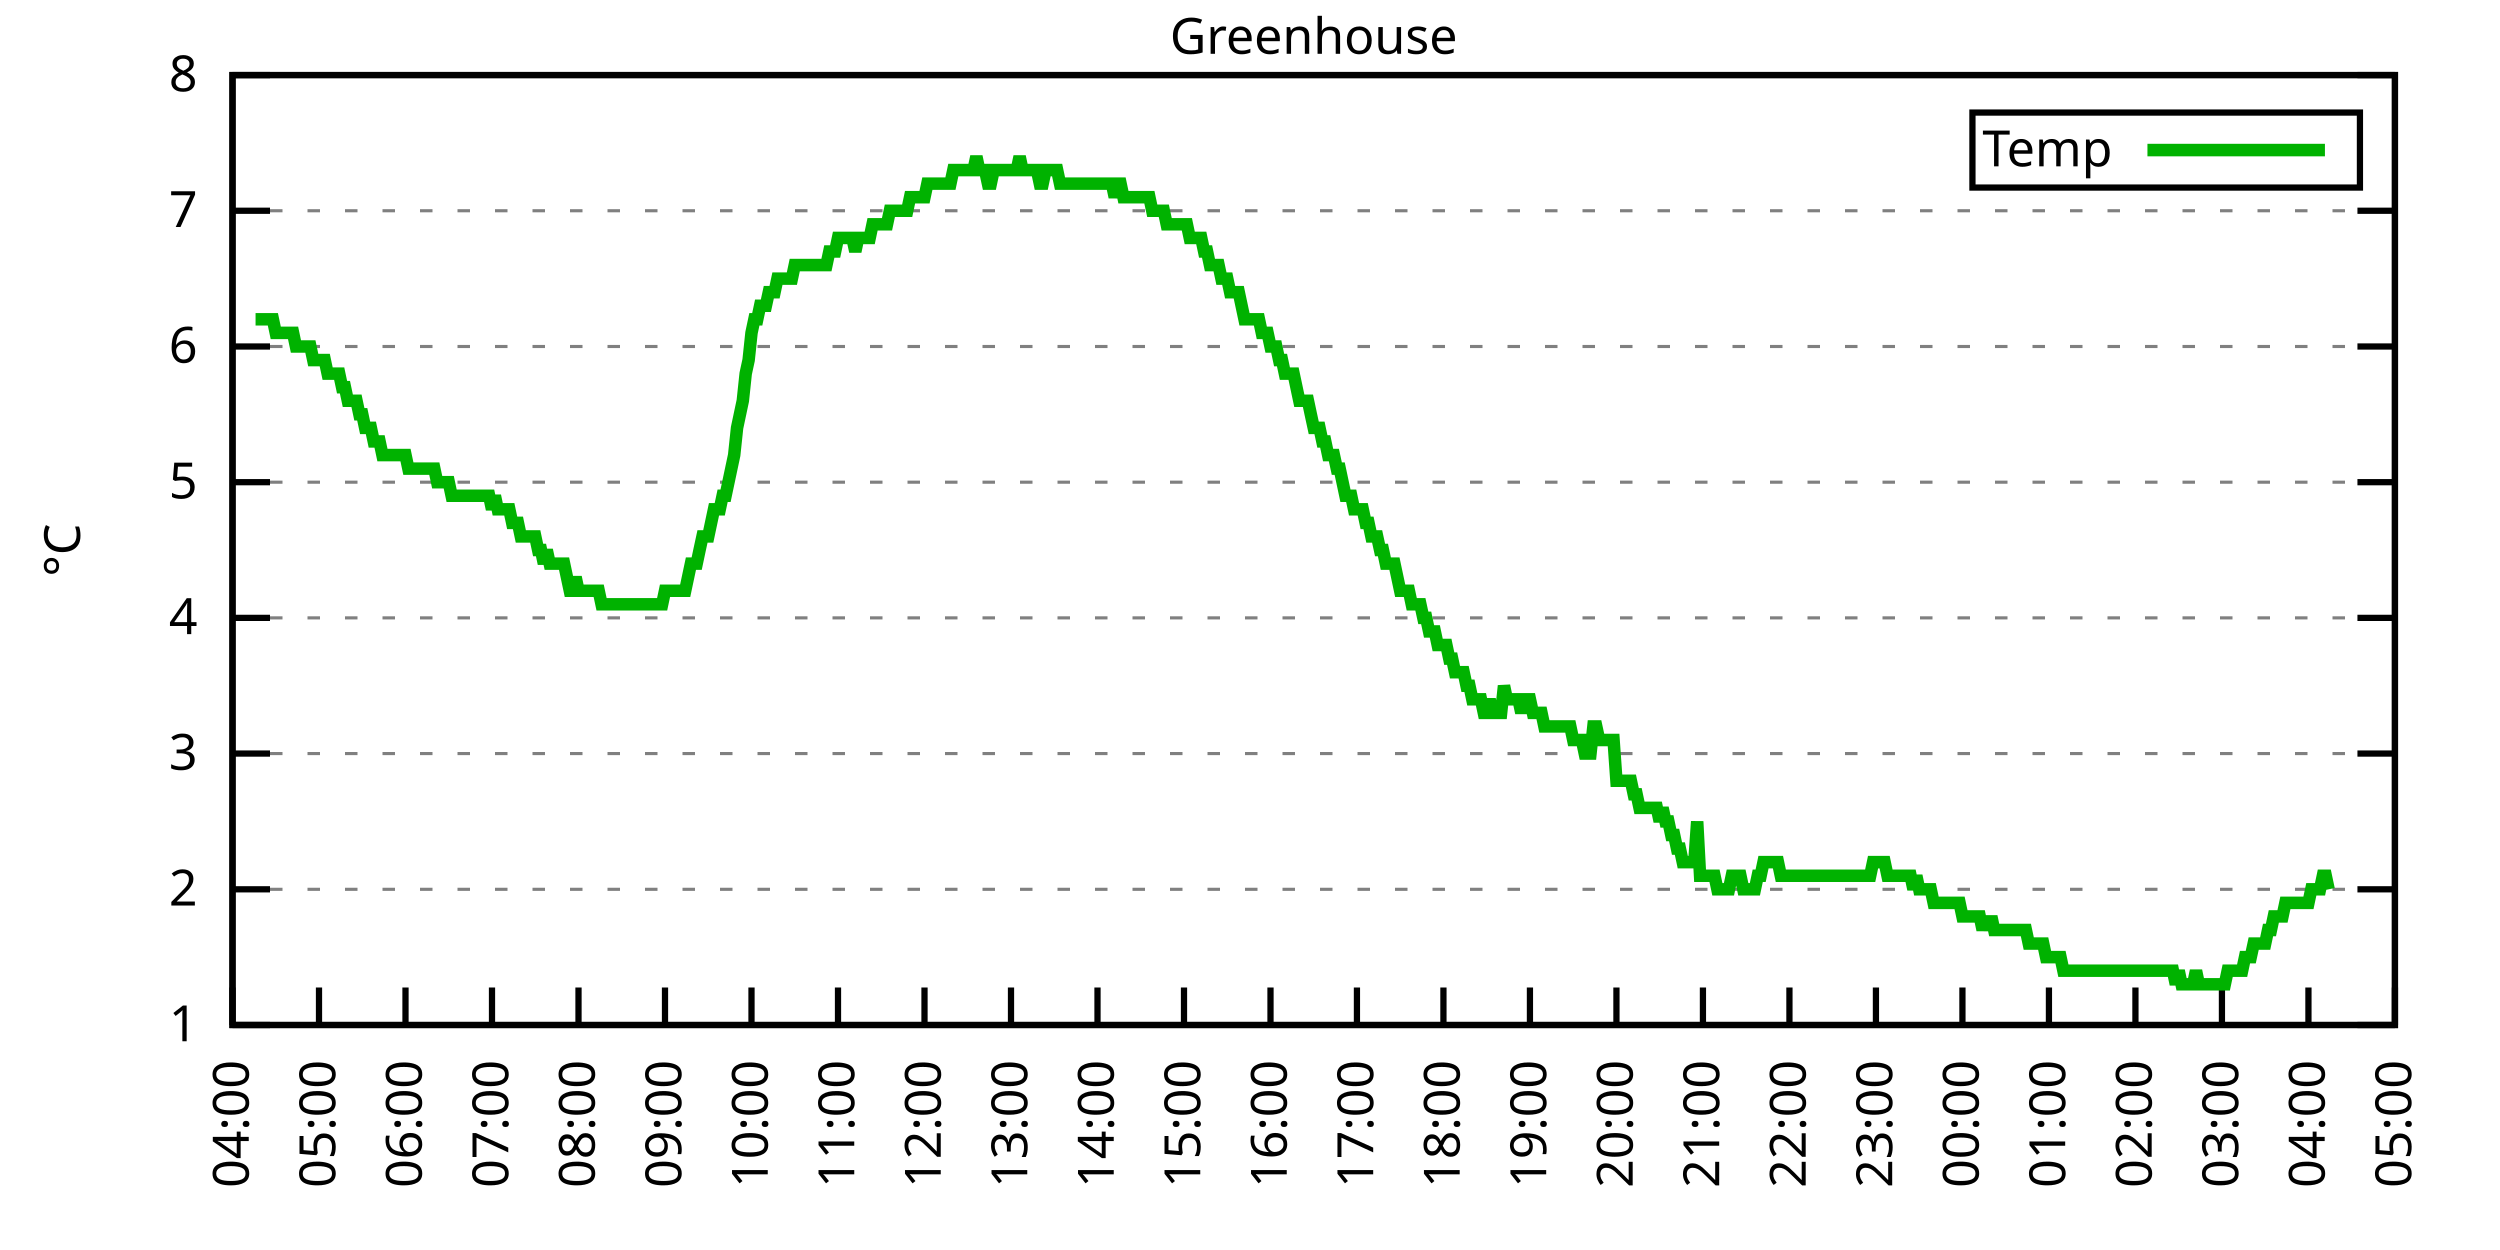
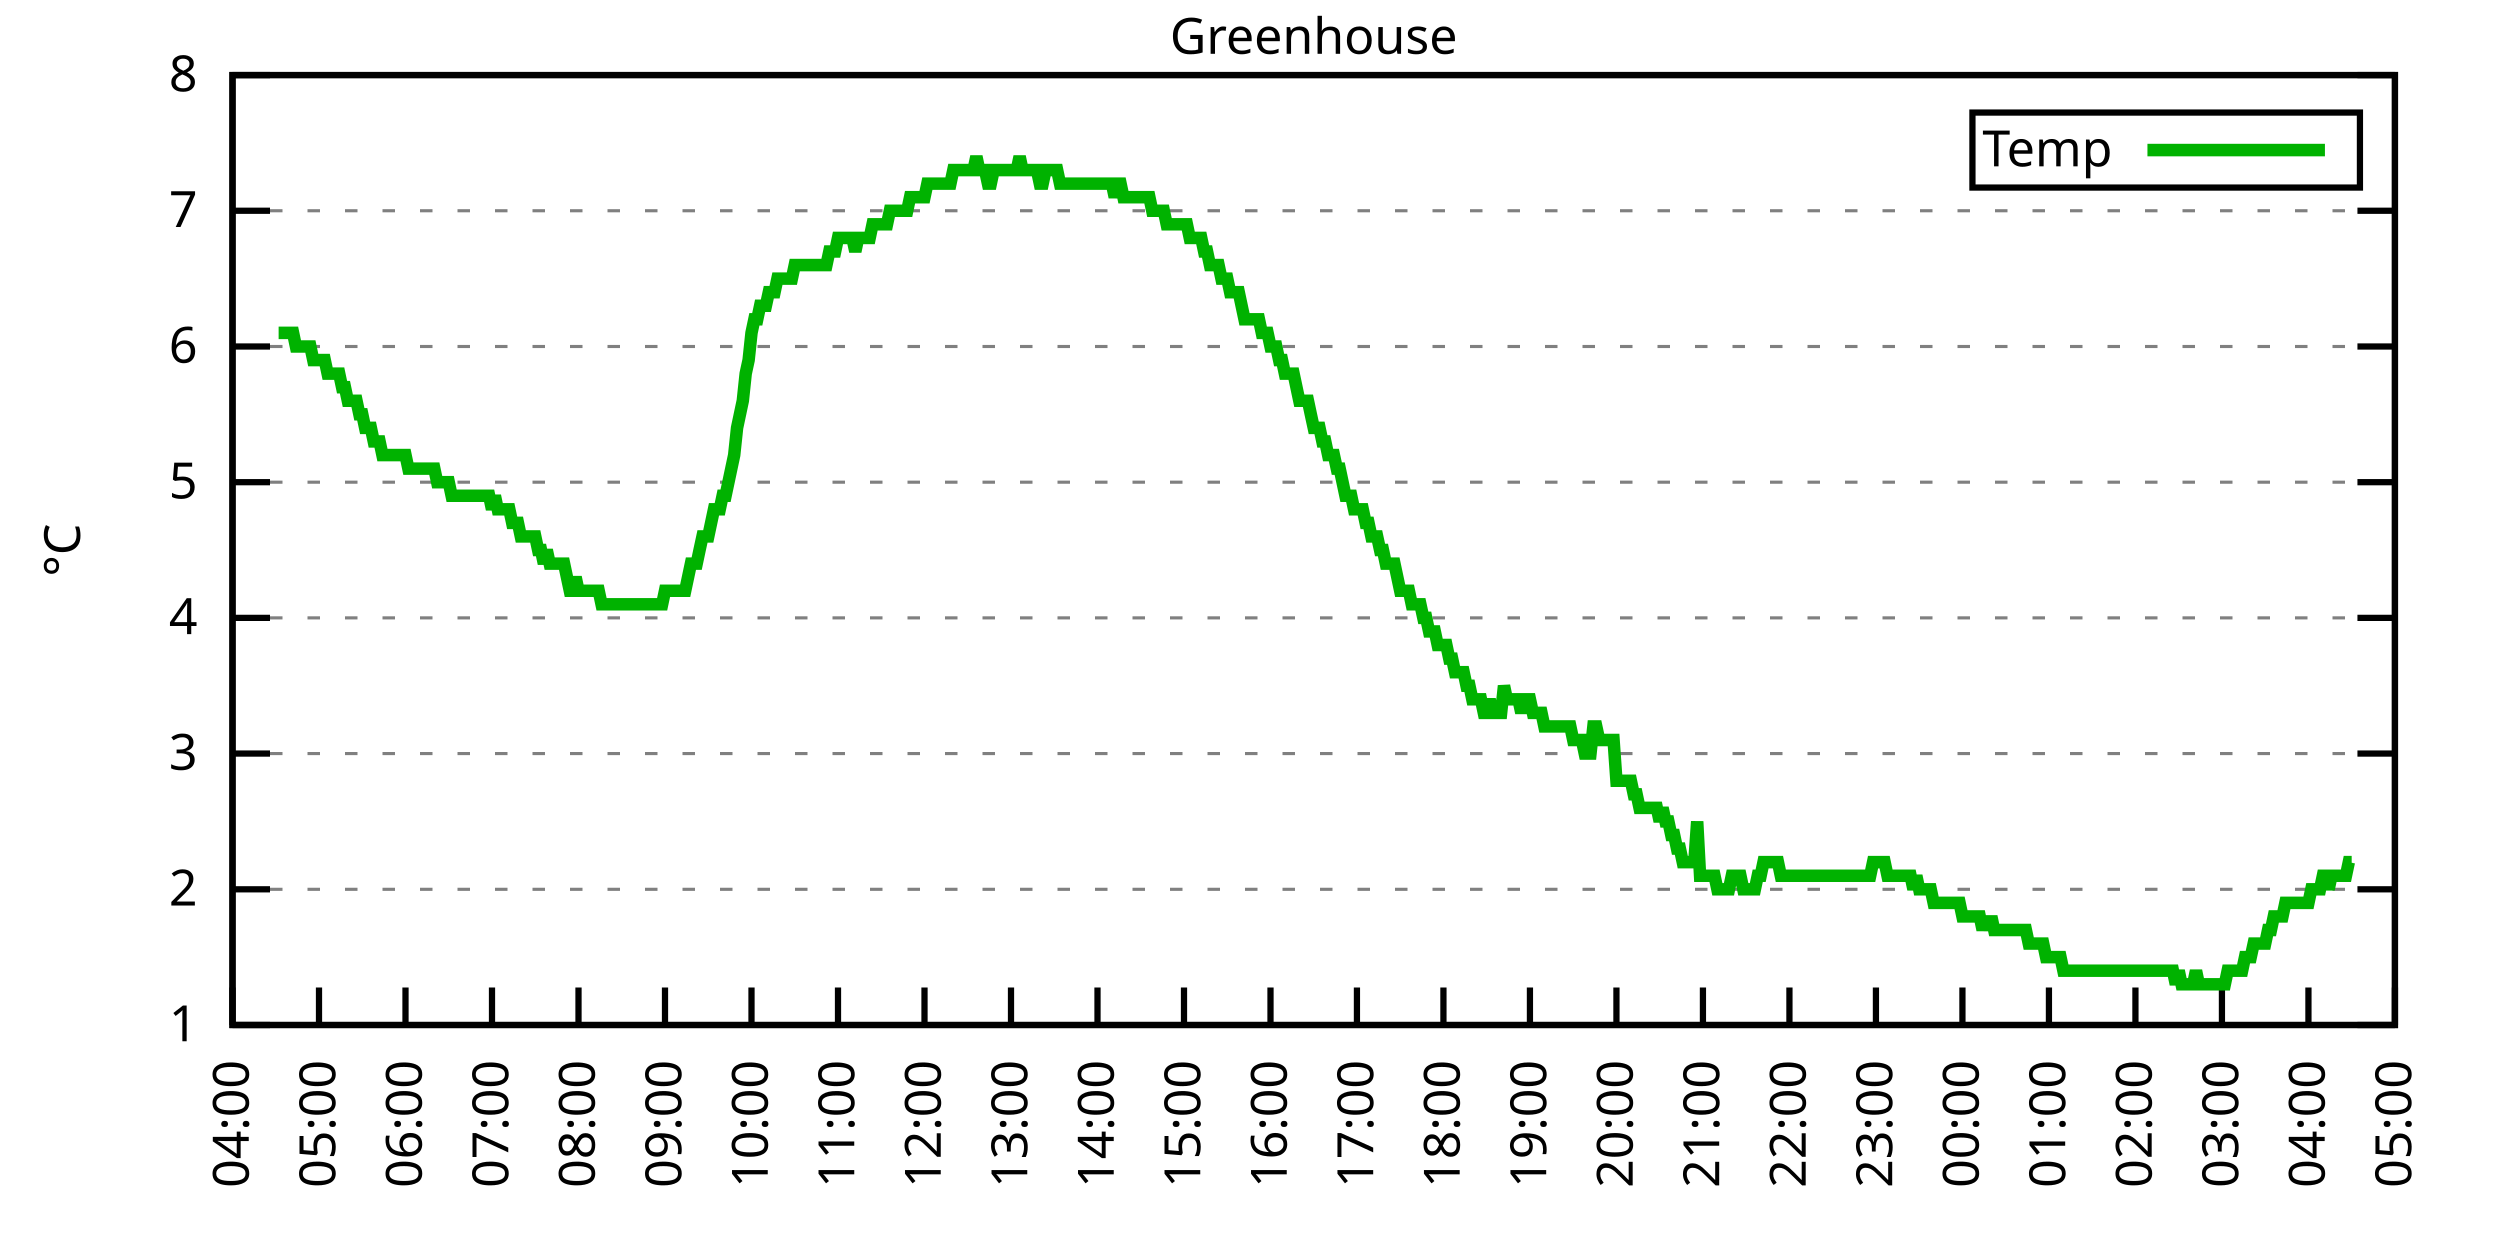
<svg xmlns="http://www.w3.org/2000/svg" xmlns:xlink="http://www.w3.org/1999/xlink" width="400" height="200" viewBox="0 0 400 200">
  <g id="gnuplot_canvas">
    <rect x="0" y="0" width="400" height="200" fill="none" />
    <defs>
      <circle id="gpDot" r="0.5" stroke-width="0.5" stroke="currentColor" />
      <path id="gpPt0" stroke-width="0.333" stroke="currentColor" d="M-1,0 h2 M0,-1 v2" />
      <path id="gpPt1" stroke-width="0.333" stroke="currentColor" d="M-1,-1 L1,1 M1,-1 L-1,1" />
      <path id="gpPt2" stroke-width="0.333" stroke="currentColor" d="M-1,0 L1,0 M0,-1 L0,1 M-1,-1 L1,1 M-1,1 L1,-1" />
      <rect id="gpPt3" stroke-width="0.333" stroke="currentColor" x="-1" y="-1" width="2" height="2" />
      <rect id="gpPt4" stroke-width="0.333" stroke="currentColor" fill="currentColor" x="-1" y="-1" width="2" height="2" />
      <circle id="gpPt5" stroke-width="0.333" stroke="currentColor" cx="0" cy="0" r="1" />
      <use xlink:href="#gpPt5" id="gpPt6" fill="currentColor" stroke="none" />
      <path id="gpPt7" stroke-width="0.333" stroke="currentColor" d="M0,-1.33 L-1.33,0.67 L1.33,0.67 z" />
      <use xlink:href="#gpPt7" id="gpPt8" fill="currentColor" stroke="none" />
      <use xlink:href="#gpPt7" id="gpPt9" stroke="currentColor" transform="rotate(180)" />
      <use xlink:href="#gpPt9" id="gpPt10" fill="currentColor" stroke="none" />
      <use xlink:href="#gpPt3" id="gpPt11" stroke="currentColor" transform="rotate(45)" />
      <use xlink:href="#gpPt11" id="gpPt12" fill="currentColor" stroke="none" />
      <path id="gpPt13" stroke-width="0.333" stroke="currentColor" d="M0,1.330 L1.265,0.411 L0.782,-1.067 L-0.782,-1.076 L-1.265,0.411 z" />
      <use xlink:href="#gpPt13" id="gpPt14" fill="currentColor" stroke="none" />
      <filter id="textbox" filterUnits="objectBoundingBox" x="0" y="0" height="1" width="1">
        <feFlood flood-color="white" flood-opacity="1" result="bgnd" />
        <feComposite in="SourceGraphic" in2="bgnd" operator="atop" />
      </filter>
      <filter id="greybox" filterUnits="objectBoundingBox" x="0" y="0" height="1" width="1">
        <feFlood flood-color="lightgrey" flood-opacity="1" result="grey" />
        <feComposite in="SourceGraphic" in2="grey" operator="atop" />
      </filter>
    </defs>
    <g fill="none" color="white" stroke="currentColor" stroke-width="1.00" stroke-linecap="butt" stroke-linejoin="miter">
</g>
    <g fill="none" color="black" stroke="currentColor" stroke-width="1.00" stroke-linecap="butt" stroke-linejoin="miter">
      <g stroke="none" shape-rendering="crispEdges">
        <polygon fill="rgb(255, 255, 255)" points="37.20,164.00 383.18,164.00 383.18,12.02 37.20,12.02 " />
      </g>
    </g>
    <g fill="none" color="black" stroke="currentColor" stroke-width="1.00" stroke-linecap="butt" stroke-linejoin="miter">
</g>
    <g fill="none" color="black" stroke="black" stroke-width="0.50" stroke-linecap="butt" stroke-linejoin="miter">
</g>
    <g fill="none" color="gray" stroke="currentColor" stroke-width="0.50" stroke-linecap="butt" stroke-linejoin="miter">
      <path stroke="gray" stroke-dasharray="2,4" class="gridline" d="M37.20,164.00 L383.19,164.00  " />
    </g>
    <g fill="none" color="gray" stroke="gray" stroke-width="1.00" stroke-linecap="butt" stroke-linejoin="miter">
</g>
    <g fill="none" color="black" stroke="currentColor" stroke-width="1.00" stroke-linecap="butt" stroke-linejoin="miter">
      <path stroke="black" d="M37.20,164.00 L43.20,164.00 M383.19,164.00 L377.19,164.00  " />
      <g transform="translate(31.60,166.60)" stroke="none" fill="black" font-family="Sans" font-size="8.00" text-anchor="end">
        <text>
          <tspan font-family="Sans"> 1</tspan>
        </text>
      </g>
    </g>
    <g fill="none" color="black" stroke="currentColor" stroke-width="1.00" stroke-linecap="butt" stroke-linejoin="miter">
</g>
    <g fill="none" color="black" stroke="black" stroke-width="0.50" stroke-linecap="butt" stroke-linejoin="miter">
</g>
    <g fill="none" color="gray" stroke="currentColor" stroke-width="0.50" stroke-linecap="butt" stroke-linejoin="miter">
      <path stroke="gray" stroke-dasharray="2,4" class="gridline" d="M37.20,142.29 L383.19,142.29  " />
    </g>
    <g fill="none" color="gray" stroke="gray" stroke-width="1.00" stroke-linecap="butt" stroke-linejoin="miter">
</g>
    <g fill="none" color="black" stroke="currentColor" stroke-width="1.00" stroke-linecap="butt" stroke-linejoin="miter">
      <path stroke="black" d="M37.20,142.29 L43.20,142.29 M383.19,142.29 L377.19,142.29  " />
      <g transform="translate(31.60,144.89)" stroke="none" fill="black" font-family="Sans" font-size="8.00" text-anchor="end">
        <text>
          <tspan font-family="Sans"> 2</tspan>
        </text>
      </g>
    </g>
    <g fill="none" color="black" stroke="currentColor" stroke-width="1.00" stroke-linecap="butt" stroke-linejoin="miter">
</g>
    <g fill="none" color="black" stroke="black" stroke-width="0.50" stroke-linecap="butt" stroke-linejoin="miter">
</g>
    <g fill="none" color="gray" stroke="currentColor" stroke-width="0.50" stroke-linecap="butt" stroke-linejoin="miter">
      <path stroke="gray" stroke-dasharray="2,4" class="gridline" d="M37.20,120.57 L383.19,120.57  " />
    </g>
    <g fill="none" color="gray" stroke="gray" stroke-width="1.00" stroke-linecap="butt" stroke-linejoin="miter">
</g>
    <g fill="none" color="black" stroke="currentColor" stroke-width="1.00" stroke-linecap="butt" stroke-linejoin="miter">
      <path stroke="black" d="M37.20,120.57 L43.20,120.57 M383.19,120.57 L377.19,120.57  " />
      <g transform="translate(31.60,123.17)" stroke="none" fill="black" font-family="Sans" font-size="8.00" text-anchor="end">
        <text>
          <tspan font-family="Sans"> 3</tspan>
        </text>
      </g>
    </g>
    <g fill="none" color="black" stroke="currentColor" stroke-width="1.00" stroke-linecap="butt" stroke-linejoin="miter">
</g>
    <g fill="none" color="black" stroke="black" stroke-width="0.50" stroke-linecap="butt" stroke-linejoin="miter">
</g>
    <g fill="none" color="gray" stroke="currentColor" stroke-width="0.50" stroke-linecap="butt" stroke-linejoin="miter">
      <path stroke="gray" stroke-dasharray="2,4" class="gridline" d="M37.20,98.86 L383.19,98.86  " />
    </g>
    <g fill="none" color="gray" stroke="gray" stroke-width="1.00" stroke-linecap="butt" stroke-linejoin="miter">
</g>
    <g fill="none" color="black" stroke="currentColor" stroke-width="1.00" stroke-linecap="butt" stroke-linejoin="miter">
      <path stroke="black" d="M37.20,98.86 L43.20,98.86 M383.19,98.86 L377.19,98.86  " />
      <g transform="translate(31.60,101.46)" stroke="none" fill="black" font-family="Sans" font-size="8.00" text-anchor="end">
        <text>
          <tspan font-family="Sans"> 4</tspan>
        </text>
      </g>
    </g>
    <g fill="none" color="black" stroke="currentColor" stroke-width="1.00" stroke-linecap="butt" stroke-linejoin="miter">
</g>
    <g fill="none" color="black" stroke="black" stroke-width="0.50" stroke-linecap="butt" stroke-linejoin="miter">
</g>
    <g fill="none" color="gray" stroke="currentColor" stroke-width="0.50" stroke-linecap="butt" stroke-linejoin="miter">
      <path stroke="gray" stroke-dasharray="2,4" class="gridline" d="M37.20,77.15 L383.19,77.15  " />
    </g>
    <g fill="none" color="gray" stroke="gray" stroke-width="1.00" stroke-linecap="butt" stroke-linejoin="miter">
</g>
    <g fill="none" color="black" stroke="currentColor" stroke-width="1.00" stroke-linecap="butt" stroke-linejoin="miter">
      <path stroke="black" d="M37.20,77.15 L43.20,77.15 M383.19,77.15 L377.19,77.15  " />
      <g transform="translate(31.60,79.75)" stroke="none" fill="black" font-family="Sans" font-size="8.00" text-anchor="end">
        <text>
          <tspan font-family="Sans"> 5</tspan>
        </text>
      </g>
    </g>
    <g fill="none" color="black" stroke="currentColor" stroke-width="1.00" stroke-linecap="butt" stroke-linejoin="miter">
</g>
    <g fill="none" color="black" stroke="black" stroke-width="0.50" stroke-linecap="butt" stroke-linejoin="miter">
</g>
    <g fill="none" color="gray" stroke="currentColor" stroke-width="0.50" stroke-linecap="butt" stroke-linejoin="miter">
      <path stroke="gray" stroke-dasharray="2,4" class="gridline" d="M37.20,55.44 L383.19,55.44  " />
    </g>
    <g fill="none" color="gray" stroke="gray" stroke-width="1.00" stroke-linecap="butt" stroke-linejoin="miter">
</g>
    <g fill="none" color="black" stroke="currentColor" stroke-width="1.00" stroke-linecap="butt" stroke-linejoin="miter">
      <path stroke="black" d="M37.20,55.44 L43.20,55.44 M383.19,55.44 L377.19,55.44  " />
      <g transform="translate(31.60,58.04)" stroke="none" fill="black" font-family="Sans" font-size="8.00" text-anchor="end">
        <text>
          <tspan font-family="Sans"> 6</tspan>
        </text>
      </g>
    </g>
    <g fill="none" color="black" stroke="currentColor" stroke-width="1.00" stroke-linecap="butt" stroke-linejoin="miter">
</g>
    <g fill="none" color="black" stroke="black" stroke-width="0.50" stroke-linecap="butt" stroke-linejoin="miter">
</g>
    <g fill="none" color="gray" stroke="currentColor" stroke-width="0.50" stroke-linecap="butt" stroke-linejoin="miter">
      <path stroke="gray" stroke-dasharray="2,4" class="gridline" d="M37.20,33.72 L383.19,33.72  " />
    </g>
    <g fill="none" color="gray" stroke="gray" stroke-width="1.00" stroke-linecap="butt" stroke-linejoin="miter">
</g>
    <g fill="none" color="black" stroke="currentColor" stroke-width="1.00" stroke-linecap="butt" stroke-linejoin="miter">
      <path stroke="black" d="M37.20,33.72 L43.20,33.72 M383.19,33.72 L377.19,33.72  " />
      <g transform="translate(31.60,36.32)" stroke="none" fill="black" font-family="Sans" font-size="8.00" text-anchor="end">
        <text>
          <tspan font-family="Sans"> 7</tspan>
        </text>
      </g>
    </g>
    <g fill="none" color="black" stroke="currentColor" stroke-width="1.00" stroke-linecap="butt" stroke-linejoin="miter">
</g>
    <g fill="none" color="black" stroke="black" stroke-width="0.50" stroke-linecap="butt" stroke-linejoin="miter">
</g>
    <g fill="none" color="gray" stroke="currentColor" stroke-width="0.50" stroke-linecap="butt" stroke-linejoin="miter">
      <path stroke="gray" stroke-dasharray="2,4" class="gridline" d="M37.20,12.01 L383.19,12.01  " />
    </g>
    <g fill="none" color="gray" stroke="gray" stroke-width="1.00" stroke-linecap="butt" stroke-linejoin="miter">
</g>
    <g fill="none" color="black" stroke="currentColor" stroke-width="1.00" stroke-linecap="butt" stroke-linejoin="miter">
      <path stroke="black" d="M37.20,12.01 L43.20,12.01 M383.19,12.01 L377.19,12.01  " />
      <g transform="translate(31.60,14.61)" stroke="none" fill="black" font-family="Sans" font-size="8.00" text-anchor="end">
        <text>
          <tspan font-family="Sans"> 8</tspan>
        </text>
      </g>
    </g>
    <g fill="none" color="black" stroke="currentColor" stroke-width="1.00" stroke-linecap="butt" stroke-linejoin="miter">
      <path stroke="black" d="M37.20,164.00 L37.20,158.00  " />
      <g transform="translate(39.80,169.60) rotate(270.00)" stroke="none" fill="black" font-family="Sans" font-size="8.00" text-anchor="end">
        <text>
          <tspan font-family="Sans">04:00</tspan>
        </text>
      </g>
    </g>
    <g fill="none" color="black" stroke="currentColor" stroke-width="1.00" stroke-linecap="butt" stroke-linejoin="miter">
      <path stroke="black" d="M51.04,164.00 L51.04,158.00  " />
      <g transform="translate(53.64,169.60) rotate(270.00)" stroke="none" fill="black" font-family="Sans" font-size="8.00" text-anchor="end">
        <text>
          <tspan font-family="Sans">05:00</tspan>
        </text>
      </g>
    </g>
    <g fill="none" color="black" stroke="currentColor" stroke-width="1.00" stroke-linecap="butt" stroke-linejoin="miter">
      <path stroke="black" d="M64.88,164.00 L64.88,158.00  " />
      <g transform="translate(67.48,169.60) rotate(270.00)" stroke="none" fill="black" font-family="Sans" font-size="8.00" text-anchor="end">
        <text>
          <tspan font-family="Sans">06:00</tspan>
        </text>
      </g>
    </g>
    <g fill="none" color="black" stroke="currentColor" stroke-width="1.00" stroke-linecap="butt" stroke-linejoin="miter">
      <path stroke="black" d="M78.72,164.00 L78.72,158.00  " />
      <g transform="translate(81.32,169.60) rotate(270.00)" stroke="none" fill="black" font-family="Sans" font-size="8.00" text-anchor="end">
        <text>
          <tspan font-family="Sans">07:00</tspan>
        </text>
      </g>
    </g>
    <g fill="none" color="black" stroke="currentColor" stroke-width="1.00" stroke-linecap="butt" stroke-linejoin="miter">
      <path stroke="black" d="M92.56,164.00 L92.56,158.00  " />
      <g transform="translate(95.16,169.60) rotate(270.00)" stroke="none" fill="black" font-family="Sans" font-size="8.00" text-anchor="end">
        <text>
          <tspan font-family="Sans">08:00</tspan>
        </text>
      </g>
    </g>
    <g fill="none" color="black" stroke="currentColor" stroke-width="1.00" stroke-linecap="butt" stroke-linejoin="miter">
      <path stroke="black" d="M106.40,164.00 L106.40,158.00  " />
      <g transform="translate(109.00,169.60) rotate(270.00)" stroke="none" fill="black" font-family="Sans" font-size="8.00" text-anchor="end">
        <text>
          <tspan font-family="Sans">09:00</tspan>
        </text>
      </g>
    </g>
    <g fill="none" color="black" stroke="currentColor" stroke-width="1.00" stroke-linecap="butt" stroke-linejoin="miter">
      <path stroke="black" d="M120.24,164.00 L120.24,158.00  " />
      <g transform="translate(122.84,169.60) rotate(270.00)" stroke="none" fill="black" font-family="Sans" font-size="8.00" text-anchor="end">
        <text>
          <tspan font-family="Sans">10:00</tspan>
        </text>
      </g>
    </g>
    <g fill="none" color="black" stroke="currentColor" stroke-width="1.00" stroke-linecap="butt" stroke-linejoin="miter">
      <path stroke="black" d="M134.08,164.00 L134.08,158.00  " />
      <g transform="translate(136.68,169.60) rotate(270.00)" stroke="none" fill="black" font-family="Sans" font-size="8.00" text-anchor="end">
        <text>
          <tspan font-family="Sans">11:00</tspan>
        </text>
      </g>
    </g>
    <g fill="none" color="black" stroke="currentColor" stroke-width="1.00" stroke-linecap="butt" stroke-linejoin="miter">
      <path stroke="black" d="M147.92,164.00 L147.92,158.00  " />
      <g transform="translate(150.52,169.60) rotate(270.00)" stroke="none" fill="black" font-family="Sans" font-size="8.00" text-anchor="end">
        <text>
          <tspan font-family="Sans">12:00</tspan>
        </text>
      </g>
    </g>
    <g fill="none" color="black" stroke="currentColor" stroke-width="1.00" stroke-linecap="butt" stroke-linejoin="miter">
      <path stroke="black" d="M161.76,164.00 L161.76,158.00  " />
      <g transform="translate(164.36,169.60) rotate(270.00)" stroke="none" fill="black" font-family="Sans" font-size="8.00" text-anchor="end">
        <text>
          <tspan font-family="Sans">13:00</tspan>
        </text>
      </g>
    </g>
    <g fill="none" color="black" stroke="currentColor" stroke-width="1.00" stroke-linecap="butt" stroke-linejoin="miter">
      <path stroke="black" d="M175.60,164.00 L175.60,158.00  " />
      <g transform="translate(178.20,169.60) rotate(270.00)" stroke="none" fill="black" font-family="Sans" font-size="8.00" text-anchor="end">
        <text>
          <tspan font-family="Sans">14:00</tspan>
        </text>
      </g>
    </g>
    <g fill="none" color="black" stroke="currentColor" stroke-width="1.00" stroke-linecap="butt" stroke-linejoin="miter">
      <path stroke="black" d="M189.44,164.00 L189.44,158.00  " />
      <g transform="translate(192.04,169.60) rotate(270.00)" stroke="none" fill="black" font-family="Sans" font-size="8.00" text-anchor="end">
        <text>
          <tspan font-family="Sans">15:00</tspan>
        </text>
      </g>
    </g>
    <g fill="none" color="black" stroke="currentColor" stroke-width="1.00" stroke-linecap="butt" stroke-linejoin="miter">
      <path stroke="black" d="M203.28,164.00 L203.28,158.00  " />
      <g transform="translate(205.88,169.60) rotate(270.00)" stroke="none" fill="black" font-family="Sans" font-size="8.00" text-anchor="end">
        <text>
          <tspan font-family="Sans">16:00</tspan>
        </text>
      </g>
    </g>
    <g fill="none" color="black" stroke="currentColor" stroke-width="1.00" stroke-linecap="butt" stroke-linejoin="miter">
      <path stroke="black" d="M217.11,164.00 L217.11,158.00  " />
      <g transform="translate(219.71,169.60) rotate(270.00)" stroke="none" fill="black" font-family="Sans" font-size="8.00" text-anchor="end">
        <text>
          <tspan font-family="Sans">17:00</tspan>
        </text>
      </g>
    </g>
    <g fill="none" color="black" stroke="currentColor" stroke-width="1.00" stroke-linecap="butt" stroke-linejoin="miter">
      <path stroke="black" d="M230.95,164.00 L230.95,158.00  " />
      <g transform="translate(233.55,169.60) rotate(270.00)" stroke="none" fill="black" font-family="Sans" font-size="8.00" text-anchor="end">
        <text>
          <tspan font-family="Sans">18:00</tspan>
        </text>
      </g>
    </g>
    <g fill="none" color="black" stroke="currentColor" stroke-width="1.00" stroke-linecap="butt" stroke-linejoin="miter">
      <path stroke="black" d="M244.79,164.00 L244.79,158.00  " />
      <g transform="translate(247.39,169.60) rotate(270.00)" stroke="none" fill="black" font-family="Sans" font-size="8.00" text-anchor="end">
        <text>
          <tspan font-family="Sans">19:00</tspan>
        </text>
      </g>
    </g>
    <g fill="none" color="black" stroke="currentColor" stroke-width="1.00" stroke-linecap="butt" stroke-linejoin="miter">
      <path stroke="black" d="M258.63,164.00 L258.63,158.00  " />
      <g transform="translate(261.23,169.60) rotate(270.00)" stroke="none" fill="black" font-family="Sans" font-size="8.00" text-anchor="end">
        <text>
          <tspan font-family="Sans">20:00</tspan>
        </text>
      </g>
    </g>
    <g fill="none" color="black" stroke="currentColor" stroke-width="1.00" stroke-linecap="butt" stroke-linejoin="miter">
      <path stroke="black" d="M272.47,164.00 L272.47,158.00  " />
      <g transform="translate(275.07,169.60) rotate(270.00)" stroke="none" fill="black" font-family="Sans" font-size="8.00" text-anchor="end">
        <text>
          <tspan font-family="Sans">21:00</tspan>
        </text>
      </g>
    </g>
    <g fill="none" color="black" stroke="currentColor" stroke-width="1.00" stroke-linecap="butt" stroke-linejoin="miter">
      <path stroke="black" d="M286.31,164.00 L286.31,158.00  " />
      <g transform="translate(288.91,169.60) rotate(270.00)" stroke="none" fill="black" font-family="Sans" font-size="8.00" text-anchor="end">
        <text>
          <tspan font-family="Sans">22:00</tspan>
        </text>
      </g>
    </g>
    <g fill="none" color="black" stroke="currentColor" stroke-width="1.00" stroke-linecap="butt" stroke-linejoin="miter">
      <path stroke="black" d="M300.15,164.00 L300.15,158.00  " />
      <g transform="translate(302.75,169.60) rotate(270.00)" stroke="none" fill="black" font-family="Sans" font-size="8.00" text-anchor="end">
        <text>
          <tspan font-family="Sans">23:00</tspan>
        </text>
      </g>
    </g>
    <g fill="none" color="black" stroke="currentColor" stroke-width="1.00" stroke-linecap="butt" stroke-linejoin="miter">
      <path stroke="black" d="M313.99,164.00 L313.99,158.00  " />
      <g transform="translate(316.59,169.60) rotate(270.00)" stroke="none" fill="black" font-family="Sans" font-size="8.00" text-anchor="end">
        <text>
          <tspan font-family="Sans">00:00</tspan>
        </text>
      </g>
    </g>
    <g fill="none" color="black" stroke="currentColor" stroke-width="1.00" stroke-linecap="butt" stroke-linejoin="miter">
      <path stroke="black" d="M327.83,164.00 L327.83,158.00  " />
      <g transform="translate(330.43,169.60) rotate(270.00)" stroke="none" fill="black" font-family="Sans" font-size="8.00" text-anchor="end">
        <text>
          <tspan font-family="Sans">01:00</tspan>
        </text>
      </g>
    </g>
    <g fill="none" color="black" stroke="currentColor" stroke-width="1.00" stroke-linecap="butt" stroke-linejoin="miter">
      <path stroke="black" d="M341.67,164.00 L341.67,158.00  " />
      <g transform="translate(344.27,169.60) rotate(270.00)" stroke="none" fill="black" font-family="Sans" font-size="8.00" text-anchor="end">
        <text>
          <tspan font-family="Sans">02:00</tspan>
        </text>
      </g>
    </g>
    <g fill="none" color="black" stroke="currentColor" stroke-width="1.00" stroke-linecap="butt" stroke-linejoin="miter">
      <path stroke="black" d="M355.51,164.00 L355.51,158.00  " />
      <g transform="translate(358.11,169.60) rotate(270.00)" stroke="none" fill="black" font-family="Sans" font-size="8.00" text-anchor="end">
        <text>
          <tspan font-family="Sans">03:00</tspan>
        </text>
      </g>
    </g>
    <g fill="none" color="black" stroke="currentColor" stroke-width="1.00" stroke-linecap="butt" stroke-linejoin="miter">
      <path stroke="black" d="M369.35,164.00 L369.35,158.00  " />
      <g transform="translate(371.95,169.60) rotate(270.00)" stroke="none" fill="black" font-family="Sans" font-size="8.00" text-anchor="end">
        <text>
          <tspan font-family="Sans">04:00</tspan>
        </text>
      </g>
    </g>
    <g fill="none" color="black" stroke="currentColor" stroke-width="1.00" stroke-linecap="butt" stroke-linejoin="miter">
      <path stroke="black" d="M383.19,164.00 L383.19,158.00  " />
      <g transform="translate(385.79,169.60) rotate(270.00)" stroke="none" fill="black" font-family="Sans" font-size="8.00" text-anchor="end">
        <text>
          <tspan font-family="Sans">05:00</tspan>
        </text>
      </g>
    </g>
    <g fill="none" color="black" stroke="currentColor" stroke-width="1.00" stroke-linecap="butt" stroke-linejoin="miter">
</g>
    <g fill="none" color="black" stroke="currentColor" stroke-width="1.00" stroke-linecap="butt" stroke-linejoin="miter">
      <path stroke="black" d="M37.20,12.01 L37.20,164.00 L383.19,164.00 L383.19,12.01 L37.20,12.01 Z  " />
    </g>
    <g fill="none" color="black" stroke="currentColor" stroke-width="1.00" stroke-linecap="butt" stroke-linejoin="miter">
</g>
    <g fill="none" color="black" stroke="currentColor" stroke-width="1.00" stroke-linecap="butt" stroke-linejoin="miter">
      <path stroke="black" d="M315.59,30.01 L315.59,18.01 L377.59,18.01 L377.59,30.01 L315.59,30.01 Z  " />
    </g>
    <g id="Greenhouse_plot_1">
      <g fill="none" color="white" stroke="black" stroke-width="2.00" stroke-linecap="butt" stroke-linejoin="miter">
</g>
      <g fill="none" color="black" stroke="currentColor" stroke-width="2.00" stroke-linecap="butt" stroke-linejoin="miter">
        <g transform="translate(337.99,26.61)" stroke="none" fill="black" font-family="Sans" font-size="8.00" text-anchor="end">
          <text>
            <tspan font-family="Sans">Temp</tspan>
          </text>
        </g>
      </g>
      <g fill="none" color="black" stroke="currentColor" stroke-width="2.00" stroke-linecap="butt" stroke-linejoin="miter">
-         <path stroke="rgb(  0, 178,   0)" d="M343.59,24.01 L371.99,24.01 M40.89,51.09 L41.35,51.09 L41.81,51.09 L42.27,51.09 L42.74,51.09 L43.20,51.09   L43.66,51.09 L44.12,53.26 L44.58,53.26 L45.04,53.26 L45.50,53.26 L45.97,53.26 L46.43,53.26 L46.89,53.26   L47.35,55.44 L47.81,55.44 L48.27,55.44 L48.73,55.44 L49.19,55.44 L49.66,55.44 L50.12,57.61 L50.58,57.61   L51.04,57.61 L51.50,57.61 L51.96,57.61 L52.42,59.78 L52.88,59.78 L53.35,59.78 L53.81,59.78 L54.27,59.78   L54.73,61.95 L55.19,61.95 L55.65,64.12 L56.11,64.12 L56.58,64.12 L57.04,64.12 L57.50,66.29 L57.96,66.29   L58.42,68.46 L58.88,68.46 L59.34,68.46 L59.80,70.63 L60.27,70.63 L60.73,70.63 L61.19,72.81 L61.65,72.81   L62.11,72.81 L62.57,72.81 L63.03,72.81 L63.50,72.81 L63.96,72.81 L64.42,72.81 L64.88,72.81 L65.34,74.98   L65.80,74.98 L66.26,74.98 L66.72,74.98 L67.19,74.98 L67.65,74.98 L68.11,74.98 L68.57,74.98 L69.03,74.98   L69.49,74.98 L69.95,77.15 L70.42,77.15 L70.88,77.15 L71.34,77.15 L71.80,77.15 L72.26,79.32 L72.72,79.32   L73.18,79.32 L73.64,79.32 L74.11,79.32 L74.57,79.32 L75.03,79.32 L75.49,79.32 L75.95,79.32 L76.41,79.32   L76.87,79.32 L77.33,79.32 L77.80,79.32 L78.26,79.32 L78.72,81.49 L79.18,79.32 L79.64,81.49 L80.10,81.49   L80.56,81.49 L81.03,81.49 L81.49,81.49 L81.95,83.66 L82.41,83.66 L82.87,83.66 L83.33,85.83 L83.79,85.83   L84.25,85.83 L84.72,85.83 L85.18,85.83 L85.64,85.83 L86.10,88.00 L86.56,88.00 L87.02,90.18 L87.48,88.00   L87.95,90.18 L88.41,90.18 L88.87,90.18 L89.33,90.18 L89.79,90.18 L90.25,90.18 L90.71,92.35 L91.17,94.52   L91.64,94.52 L92.10,92.35 L92.56,94.52 L93.02,94.52 L93.48,94.52 L93.94,94.52 L94.40,94.52 L94.87,94.52   L95.33,94.52 L95.79,94.52 L96.25,96.69 L96.71,96.69 L97.17,96.69 L97.63,96.69 L98.09,96.69 L98.56,96.69   L99.02,96.69 L99.48,96.69 L99.94,96.69 L100.40,96.69 L100.86,96.69 L101.32,96.69 L101.78,96.69 L102.25,96.69   L102.71,96.69 L103.17,96.69 L103.63,96.69 L104.09,96.69 L104.55,96.69 L105.01,96.69 L105.48,96.69 L105.94,96.69   L106.40,94.52 L106.86,94.52 L107.32,94.52 L107.78,94.52 L108.24,94.52 L108.70,94.52 L109.17,94.52 L109.63,94.52   L110.09,92.35 L110.55,90.18 L111.01,90.18 L111.47,90.18 L111.93,88.00 L112.40,85.83 L112.86,85.83 L113.32,85.83   L113.78,83.66 L114.24,81.49 L114.70,81.49 L115.16,81.49 L115.62,79.32 L116.09,79.32 L116.55,77.15 L117.01,74.98   L117.47,72.81 L117.93,68.46 L118.39,66.29 L118.85,64.12 L119.31,59.78 L119.78,57.61 L120.24,53.26 L120.70,51.09   L121.16,51.09 L121.62,48.92 L122.08,48.92 L122.54,48.92 L123.01,46.75 L123.47,46.75 L123.93,46.75 L124.39,44.58   L124.85,44.58 L125.31,44.58 L125.77,44.58 L126.23,44.58 L126.70,44.58 L127.16,42.41 L127.62,42.41 L128.08,42.41   L128.54,42.41 L129.00,42.41 L129.46,42.41 L129.93,42.41 L130.39,42.41 L130.85,42.41 L131.31,42.41 L131.77,42.41   L132.23,42.41 L132.69,40.24 L133.15,40.24 L133.62,40.24 L134.08,38.07 L134.54,38.07 L135.00,38.07 L135.46,38.07   L135.92,38.07 L136.38,38.07 L136.85,40.24 L137.31,38.07 L137.77,38.07 L138.23,38.07 L138.69,38.07 L139.15,38.07   L139.61,35.89 L140.07,35.89 L140.54,35.89 L141.00,35.89 L141.46,35.89 L141.92,35.89 L142.38,33.72 L142.84,33.72   L143.30,33.72 L143.76,33.72 L144.23,33.72 L144.69,33.72 L145.15,33.72 L145.61,31.55 L146.07,31.55 L146.53,31.55   L146.99,31.55 L147.46,31.55 L147.92,31.55 L148.38,29.38 L148.84,29.38 L149.30,29.38 L149.76,29.38 L150.22,29.38   L150.68,29.38 L151.15,29.38 L151.61,29.38 L152.07,29.38 L152.53,27.21 L152.99,27.21 L153.45,27.21 L153.91,27.21   L154.38,27.21 L154.84,27.21 L155.30,27.21 L155.76,27.21 L156.22,25.04 L156.68,27.21 L157.14,27.21 L157.60,27.21   L158.07,29.38 L158.53,29.38 L158.99,27.21 L159.45,27.21 L159.91,27.21 L160.37,27.21 L160.83,27.21 L161.30,27.21   L161.76,27.21 L162.22,27.21 L162.68,27.21 L163.14,25.04 L163.60,27.21 L164.06,27.21 L164.52,27.21 L164.99,27.21   L165.45,27.21 L165.91,27.21 L166.37,29.38 L166.83,29.38 L167.29,27.21 L167.75,27.21 L168.21,27.21 L168.68,27.21   L169.14,27.21 L169.60,29.38 L170.06,29.38 L170.52,29.38 L170.98,29.38 L171.44,29.38 L171.91,29.38 L172.37,29.38   L172.83,29.38 L173.29,29.38 L173.75,29.38 L174.21,29.38 L174.67,29.38 L175.13,29.38 L175.60,29.38 L176.06,29.38   L176.52,29.38 L176.98,29.38 L177.44,29.38 L177.90,29.38 L178.36,31.55 L178.83,29.38 L179.29,29.38 L179.75,31.55   L180.21,31.55 L180.67,31.55 L181.13,31.55 L181.59,31.55 L182.05,31.55 L182.52,31.55 L182.98,31.55 L183.44,31.55   L183.90,31.55 L184.36,33.72 L184.82,33.72 L185.28,33.72 L185.75,33.72 L186.21,33.72 L186.67,35.89 L187.13,35.89   L187.59,35.89 L188.05,35.89 L188.51,35.89 L188.97,35.89 L189.44,35.89 L189.90,35.89 L190.36,38.07 L190.82,38.07   L191.28,38.07 L191.74,38.07 L192.20,38.07 L192.66,40.24 L193.13,40.24 L193.59,42.41 L194.05,42.41 L194.51,42.41   L194.97,42.41 L195.43,44.58 L195.89,44.58 L196.36,44.58 L196.82,46.75 L197.28,46.75 L197.74,46.75 L198.20,46.75   L198.66,48.92 L199.12,51.09 L199.58,51.09 L200.05,51.09 L200.51,51.09 L200.97,51.09 L201.43,51.09 L201.89,53.26   L202.35,53.26 L202.81,53.26 L203.28,55.44 L203.74,55.44 L204.20,55.44 L204.66,57.61 L205.12,57.61 L205.58,59.78   L206.04,59.78 L206.50,59.78 L206.97,59.78 L207.43,61.95 L207.89,64.12 L208.35,64.12 L208.81,64.12 L209.27,64.12   L209.73,66.29 L210.20,68.46 L210.66,68.46 L211.12,68.46 L211.58,70.63 L212.04,70.63 L212.50,72.81 L212.96,72.81   L213.42,72.81 L213.89,74.98 L214.35,74.98 L214.81,77.15 L215.27,79.32 L215.73,79.32 L216.19,79.32 L216.65,81.49   L217.11,81.49 L217.58,81.49 L218.04,81.49 L218.50,83.66 L218.96,83.66 L219.42,85.83 L219.88,85.83 L220.34,85.83   L220.81,88.00 L221.27,88.00 L221.73,90.18 L222.19,90.18 L222.65,90.18 L223.11,90.18 L223.57,92.35 L224.03,94.52   L224.50,94.52 L224.96,94.52 L225.42,94.52 L225.88,96.69 L226.34,96.69 L226.80,96.69 L227.26,96.69 L227.73,98.86   L228.19,98.86 L228.65,101.03 L229.11,101.03 L229.57,101.03 L230.03,103.20 L230.49,103.20 L230.95,103.20 L231.42,103.20   L231.88,105.38 L232.34,105.38 L232.80,107.55 L233.26,107.55 L233.72,107.55 L234.18,107.55 L234.64,109.72 L235.11,109.72   L235.57,111.89 L236.03,111.89 L236.49,111.89 L236.95,111.89 L237.41,114.06 L237.87,114.06 L238.34,111.89 L238.80,114.06   L239.26,114.06 L239.72,114.06 L240.18,114.06 L240.64,109.72 L241.10,111.89 L241.56,111.89 L242.03,111.89 L242.49,111.89   L242.95,111.89 L243.41,114.06 L243.87,111.89 L244.33,111.89 L244.79,111.89 L245.26,114.06 L245.72,114.06 L246.18,114.06   L246.64,114.06 L247.10,116.23 L247.56,116.23 L248.02,116.23 L248.48,116.23 L248.95,116.23 L249.41,116.23 L249.87,116.23   L250.33,116.23 L250.79,116.23 L251.25,116.23 L251.71,118.40 L252.18,118.40 L252.64,118.40 L253.10,118.40 L253.56,120.57   L254.02,120.57 L254.48,120.57 L254.94,116.23 L255.40,116.23 L255.87,118.40 L256.33,118.40 L256.79,118.40 L257.25,118.40   L257.71,118.40 L258.17,118.40 L258.63,124.92 L259.09,124.92 L259.56,124.92 L260.02,124.92 L260.48,124.92 L260.94,124.92   L261.40,127.09 L261.86,127.09 L262.32,129.26 L262.79,129.26 L263.25,129.26 L263.71,129.26 L264.17,129.26 L264.63,129.26   L265.09,129.26 L265.55,131.43 L266.01,129.26 L266.48,131.43 L266.94,131.43 L267.40,133.60 L267.86,133.60 L268.32,135.77   L268.78,135.77 L269.24,137.94 L269.71,137.94 L270.17,137.94 L270.63,137.94 L271.09,137.94 L271.55,131.43 L272.01,140.12   L272.47,140.12 L272.93,140.12 L273.40,140.12 L273.86,140.12 L274.32,140.12 L274.78,142.29 L275.24,142.29 L275.70,142.29   L276.16,142.29 L276.63,142.29 L277.09,140.12 L277.55,140.12 L278.01,140.12 L278.47,140.12 L278.93,142.29 L279.39,142.29   L279.85,142.29 L280.32,142.29 L280.78,142.29 L281.24,140.12 L281.70,140.12 L282.16,137.94 L282.62,137.94 L283.08,137.94   L283.54,137.94 L284.01,137.94 L284.47,137.94 L284.93,140.12 L285.39,140.12 L285.85,140.12 L286.31,140.12 L286.77,140.12   L287.24,140.12 L287.70,140.12 L288.16,140.12 L288.62,140.12 L289.08,140.12 L289.54,140.12 L290.00,140.12 L290.46,140.12   L290.93,140.12 L291.39,140.12 L291.85,140.12 L292.31,140.12 L292.77,140.12 L293.23,140.12 L293.69,140.12 L294.16,140.12   L294.62,140.12 L295.08,140.12 L295.54,140.12 L296.00,140.12 L296.46,140.12 L296.92,140.12 L297.38,140.12 L297.85,140.12   L298.31,140.12 L298.77,140.12 L299.23,140.12 L299.69,137.94 L300.15,137.94 L300.61,137.94 L301.08,137.94 L301.54,137.94   L302.00,140.12 L302.46,140.12 L302.92,140.12 L303.38,140.12 L303.84,140.12 L304.30,140.12 L304.77,140.12 L305.23,140.12   L305.69,140.12 L306.15,142.29 L306.61,140.12 L307.07,142.29 L307.53,142.29 L307.99,142.29 L308.46,142.29 L308.92,142.29   L309.38,144.46 L309.84,144.46 L310.30,144.46 L310.76,144.46 L311.22,144.46 L311.69,144.46 L312.15,144.46 L312.61,144.46   L313.07,144.46 L313.53,144.46 L313.99,146.63 L314.45,146.63 L314.91,146.63 L315.38,146.63 L315.84,146.63 L316.30,146.63   L316.76,146.63 L317.22,148.80 L317.68,146.63 L318.14,148.80 L318.61,146.63 L319.07,148.80 L319.53,148.80 L319.99,148.80   L320.45,148.80 L320.91,148.80 L321.37,148.80 L321.83,148.80 L322.30,148.80 L322.76,148.80 L323.22,148.80 L323.68,148.80   L324.14,148.80 L324.60,150.97 L325.06,150.97 L325.53,150.97 L325.99,150.97 L326.45,150.97 L326.91,150.97 L327.37,153.14   L327.83,153.14 L328.29,153.14 L328.75,153.14 L329.22,153.14 L329.68,153.14 L330.14,155.31 L330.60,155.31 L331.06,155.31   L331.52,155.31 L331.98,155.31 L332.44,155.31 L332.91,155.31 L333.37,155.31 L333.83,155.31 L334.29,155.31 L334.75,155.31   L335.21,155.31 L335.67,155.31 L336.14,155.31 L336.60,155.31 L337.06,155.31 L337.52,155.31 L337.98,155.31 L338.44,155.31   L338.90,155.31 L339.36,155.31 L339.83,155.31 L340.29,155.31 L340.75,155.31 L341.21,155.31 L341.67,155.31 L342.13,155.31   L342.59,155.31 L343.06,155.31 L343.52,155.31 L343.98,155.31 L344.44,155.31 L344.90,155.31 L345.36,155.31 L345.82,155.31   L346.28,155.31 L346.75,155.31 L347.21,155.31 L347.67,155.31 L348.13,157.49 L348.59,155.31 L349.05,157.49 L349.51,157.49   L349.97,157.49 L350.44,157.49 L350.90,157.49 L351.36,155.31 L351.82,157.49 L352.28,157.49 L352.74,157.49 L353.20,157.49   L353.67,157.49 L354.13,157.49 L354.59,157.49 L355.05,157.49 L355.51,157.49 L355.97,157.49 L356.43,155.31 L356.89,155.31   L357.36,155.31 L357.82,155.31 L358.28,155.31 L358.74,155.31 L359.20,153.14 L359.66,153.14 L360.12,153.14 L360.59,150.97   L361.05,150.97 L361.51,150.97 L361.97,150.97 L362.43,150.97 L362.89,148.80 L363.35,148.80 L363.81,146.63 L364.28,146.63   L364.74,146.63 L365.20,146.63 L365.66,144.46 L366.12,144.46 L366.58,144.46 L367.04,144.46 L367.51,144.46 L367.97,144.46   L368.43,144.46 L368.89,144.46 L369.35,144.46 L369.81,142.29 L370.27,142.29 L370.73,142.29 L371.20,142.29 L371.66,140.12   L372.12,140.12 L372.58,142.29  " />
+         <path stroke="rgb(  0, 178,   0)" d="M343.59,24.01 L371.99,24.01 M44.58,53.26 L45.04,53.26 L45.50,53.26 L45.97,53.26 L46.43,53.26 L46.89,53.26   L47.35,55.44 L47.81,55.44 L48.27,55.44 L48.73,55.44 L49.19,55.44 L49.66,55.44 L50.12,57.61 L50.58,57.61   L51.04,57.61 L51.50,57.61 L51.96,57.61 L52.42,59.78 L52.88,59.78 L53.35,59.78 L53.81,59.78 L54.27,59.78   L54.73,61.95 L55.19,61.95 L55.65,64.12 L56.11,64.12 L56.58,64.12 L57.04,64.12 L57.50,66.29 L57.96,66.29   L58.42,68.46 L58.88,68.46 L59.34,68.46 L59.80,70.63 L60.27,70.63 L60.73,70.63 L61.19,72.81 L61.65,72.81   L62.11,72.81 L62.57,72.81 L63.03,72.81 L63.50,72.81 L63.96,72.81 L64.42,72.81 L64.88,72.81 L65.34,74.98   L65.80,74.98 L66.26,74.98 L66.72,74.98 L67.19,74.98 L67.65,74.98 L68.11,74.98 L68.57,74.98 L69.03,74.98   L69.49,74.98 L69.95,77.15 L70.42,77.15 L70.88,77.15 L71.34,77.15 L71.80,77.15 L72.26,79.32 L72.72,79.32   L73.18,79.32 L73.64,79.32 L74.11,79.32 L74.57,79.32 L75.03,79.32 L75.49,79.32 L75.95,79.32 L76.41,79.32   L76.87,79.32 L77.33,79.32 L77.80,79.32 L78.26,79.32 L78.72,81.49 L79.18,79.32 L79.64,81.49 L80.10,81.49   L80.56,81.49 L81.03,81.49 L81.49,81.49 L81.95,83.66 L82.41,83.66 L82.87,83.66 L83.33,85.83 L83.79,85.83   L84.25,85.83 L84.72,85.83 L85.18,85.83 L85.64,85.83 L86.10,88.00 L86.56,88.00 L87.02,90.18 L87.48,88.00   L87.95,90.18 L88.41,90.18 L88.87,90.18 L89.33,90.18 L89.79,90.18 L90.25,90.18 L90.71,92.35 L91.17,94.52   L91.64,94.52 L92.10,92.35 L92.56,94.52 L93.02,94.52 L93.48,94.52 L93.94,94.52 L94.40,94.52 L94.87,94.52   L95.33,94.52 L95.79,94.52 L96.25,96.69 L96.71,96.69 L97.17,96.69 L97.63,96.69 L98.09,96.69 L98.56,96.69   L99.02,96.69 L99.48,96.69 L99.94,96.69 L100.40,96.69 L100.86,96.69 L101.32,96.69 L101.78,96.69 L102.25,96.69   L102.71,96.69 L103.17,96.69 L103.63,96.69 L104.09,96.69 L104.55,96.69 L105.01,96.69 L105.48,96.69 L105.94,96.69   L106.40,94.52 L106.86,94.52 L107.32,94.52 L107.78,94.52 L108.24,94.52 L108.70,94.52 L109.17,94.52 L109.63,94.52   L110.09,92.35 L110.55,90.18 L111.01,90.18 L111.47,90.18 L111.93,88.00 L112.40,85.83 L112.86,85.83 L113.32,85.83   L113.78,83.66 L114.24,81.49 L114.70,81.49 L115.16,81.49 L115.62,79.32 L116.09,79.32 L116.55,77.15 L117.01,74.98   L117.47,72.81 L117.93,68.46 L118.39,66.29 L118.85,64.12 L119.31,59.78 L119.78,57.61 L120.24,53.26 L120.70,51.09   L121.16,51.09 L121.62,48.92 L122.08,48.92 L122.54,48.92 L123.01,46.75 L123.47,46.75 L123.93,46.75 L124.39,44.58   L124.85,44.58 L125.31,44.58 L125.77,44.58 L126.23,44.58 L126.70,44.58 L127.16,42.41 L127.62,42.41 L128.08,42.41   L128.54,42.41 L129.00,42.41 L129.46,42.41 L129.93,42.41 L130.39,42.41 L130.85,42.41 L131.31,42.41 L131.77,42.41   L132.23,42.41 L132.69,40.24 L133.15,40.24 L133.62,40.24 L134.08,38.07 L134.54,38.07 L135.00,38.07 L135.46,38.07   L135.92,38.07 L136.38,38.07 L136.85,40.24 L137.31,38.07 L137.77,38.07 L138.23,38.07 L138.69,38.07 L139.15,38.07   L139.61,35.89 L140.07,35.89 L140.54,35.89 L141.00,35.89 L141.46,35.89 L141.92,35.89 L142.38,33.72 L142.84,33.72   L143.30,33.72 L143.76,33.72 L144.23,33.72 L144.69,33.72 L145.15,33.72 L145.61,31.55 L146.07,31.55 L146.53,31.55   L146.99,31.55 L147.46,31.55 L147.92,31.55 L148.38,29.38 L148.84,29.38 L149.30,29.38 L149.76,29.38 L150.22,29.38   L150.68,29.38 L151.15,29.38 L151.61,29.38 L152.07,29.38 L152.53,27.21 L152.99,27.21 L153.45,27.21 L153.91,27.21   L154.38,27.21 L154.84,27.21 L155.30,27.21 L155.76,27.21 L156.22,25.04 L156.68,27.21 L157.14,27.21 L157.60,27.21   L158.07,29.38 L158.53,29.38 L158.99,27.21 L159.45,27.21 L159.91,27.21 L160.37,27.21 L160.83,27.21 L161.30,27.21   L161.76,27.21 L162.22,27.21 L162.68,27.21 L163.14,25.04 L163.60,27.21 L164.06,27.21 L164.52,27.21 L164.99,27.21   L165.45,27.21 L165.91,27.21 L166.37,29.38 L166.83,29.38 L167.29,27.21 L167.75,27.21 L168.21,27.21 L168.68,27.21   L169.14,27.21 L169.60,29.38 L170.06,29.38 L170.52,29.38 L170.98,29.38 L171.44,29.38 L171.91,29.38 L172.37,29.38   L172.83,29.38 L173.29,29.38 L173.75,29.38 L174.21,29.38 L174.67,29.38 L175.13,29.38 L175.60,29.38 L176.06,29.38   L176.52,29.38 L176.98,29.38 L177.44,29.38 L177.90,29.38 L178.36,31.55 L178.83,29.38 L179.29,29.38 L179.75,31.55   L180.21,31.55 L180.67,31.55 L181.13,31.55 L181.59,31.55 L182.05,31.55 L182.52,31.55 L182.98,31.55 L183.44,31.55   L183.90,31.55 L184.36,33.72 L184.82,33.72 L185.28,33.72 L185.75,33.72 L186.21,33.72 L186.67,35.89 L187.13,35.89   L187.59,35.89 L188.05,35.89 L188.51,35.89 L188.97,35.89 L189.44,35.89 L189.90,35.89 L190.36,38.07 L190.82,38.07   L191.28,38.07 L191.74,38.07 L192.20,38.07 L192.66,40.24 L193.13,40.24 L193.59,42.41 L194.05,42.41 L194.51,42.41   L194.97,42.41 L195.43,44.58 L195.89,44.58 L196.36,44.58 L196.82,46.75 L197.28,46.75 L197.74,46.75 L198.20,46.75   L198.66,48.92 L199.12,51.09 L199.58,51.09 L200.05,51.09 L200.51,51.09 L200.97,51.09 L201.43,51.09 L201.89,53.26   L202.35,53.26 L202.81,53.26 L203.28,55.44 L203.74,55.44 L204.20,55.44 L204.66,57.61 L205.12,57.61 L205.58,59.78   L206.04,59.78 L206.50,59.78 L206.97,59.78 L207.43,61.95 L207.89,64.12 L208.35,64.12 L208.81,64.12 L209.27,64.12   L209.73,66.29 L210.20,68.46 L210.66,68.46 L211.12,68.46 L211.58,70.63 L212.04,70.63 L212.50,72.81 L212.96,72.81   L213.42,72.81 L213.89,74.98 L214.35,74.98 L214.81,77.15 L215.27,79.32 L215.73,79.32 L216.19,79.32 L216.65,81.49   L217.11,81.49 L217.58,81.49 L218.04,81.49 L218.50,83.66 L218.96,83.66 L219.42,85.83 L219.88,85.83 L220.34,85.83   L220.81,88.00 L221.27,88.00 L221.73,90.18 L222.19,90.18 L222.65,90.18 L223.11,90.18 L223.57,92.35 L224.03,94.52   L224.50,94.52 L224.96,94.52 L225.42,94.52 L225.88,96.69 L226.34,96.69 L226.80,96.69 L227.26,96.69 L227.73,98.86   L228.19,98.86 L228.65,101.03 L229.11,101.03 L229.57,101.03 L230.03,103.20 L230.49,103.20 L230.95,103.20 L231.42,103.20   L231.88,105.38 L232.34,105.38 L232.80,107.55 L233.26,107.55 L233.72,107.55 L234.18,107.55 L234.64,109.72 L235.11,109.72   L235.57,111.89 L236.03,111.89 L236.49,111.89 L236.95,111.89 L237.41,114.06 L237.87,114.06 L238.34,111.89 L238.80,114.06   L239.26,114.06 L239.72,114.06 L240.18,114.06 L240.64,109.72 L241.10,111.89 L241.56,111.89 L242.03,111.89 L242.49,111.89   L242.95,111.89 L243.41,114.06 L243.87,111.89 L244.33,111.89 L244.79,111.89 L245.26,114.06 L245.72,114.06 L246.18,114.06   L246.64,114.06 L247.10,116.23 L247.56,116.23 L248.02,116.23 L248.48,116.23 L248.95,116.23 L249.41,116.23 L249.87,116.23   L250.33,116.23 L250.79,116.23 L251.25,116.23 L251.71,118.40 L252.18,118.40 L252.64,118.40 L253.10,118.40 L253.56,120.57   L254.02,120.57 L254.48,120.57 L254.94,116.23 L255.40,116.23 L255.87,118.40 L256.33,118.40 L256.79,118.40 L257.25,118.40   L257.71,118.40 L258.17,118.40 L258.63,124.92 L259.09,124.92 L259.56,124.92 L260.02,124.92 L260.48,124.92 L260.94,124.92   L261.40,127.09 L261.86,127.09 L262.32,129.26 L262.79,129.26 L263.25,129.26 L263.71,129.26 L264.17,129.26 L264.63,129.26   L265.09,129.26 L265.55,131.43 L266.01,129.26 L266.48,131.43 L266.94,131.43 L267.40,133.60 L267.86,133.60 L268.32,135.77   L268.78,135.77 L269.24,137.94 L269.71,137.94 L270.17,137.94 L270.63,137.94 L271.09,137.94 L271.55,131.43 L272.01,140.12   L272.47,140.12 L272.93,140.12 L273.40,140.12 L273.86,140.12 L274.32,140.12 L274.78,142.29 L275.24,142.29 L275.70,142.29   L276.16,142.29 L276.63,142.29 L277.09,140.12 L277.55,140.12 L278.01,140.12 L278.47,140.12 L278.93,142.29 L279.39,142.29   L279.85,142.29 L280.32,142.29 L280.78,142.29 L281.24,140.12 L281.70,140.12 L282.16,137.94 L282.62,137.94 L283.08,137.94   L283.54,137.94 L284.01,137.94 L284.47,137.94 L284.93,140.12 L285.39,140.12 L285.85,140.12 L286.31,140.12 L286.77,140.12   L287.24,140.12 L287.70,140.12 L288.16,140.12 L288.62,140.12 L289.08,140.12 L289.54,140.12 L290.00,140.12 L290.46,140.12   L290.93,140.12 L291.39,140.12 L291.85,140.12 L292.31,140.12 L292.77,140.12 L293.23,140.12 L293.69,140.12 L294.16,140.12   L294.62,140.12 L295.08,140.12 L295.54,140.12 L296.00,140.12 L296.46,140.12 L296.92,140.12 L297.38,140.12 L297.85,140.12   L298.31,140.12 L298.77,140.12 L299.23,140.12 L299.69,137.94 L300.15,137.94 L300.61,137.94 L301.08,137.94 L301.54,137.94   L302.00,140.12 L302.46,140.12 L302.92,140.12 L303.38,140.12 L303.84,140.12 L304.30,140.12 L304.77,140.12 L305.23,140.12   L305.69,140.12 L306.15,142.29 L306.61,140.12 L307.07,142.29 L307.53,142.29 L307.99,142.29 L308.46,142.29 L308.92,142.29   L309.38,144.46 L309.84,144.46 L310.30,144.46 L310.76,144.46 L311.22,144.46 L311.69,144.46 L312.15,144.46 L312.61,144.46   L313.07,144.46 L313.53,144.46 L313.99,146.63 L314.45,146.63 L314.91,146.63 L315.38,146.63 L315.84,146.63 L316.30,146.63   L316.76,146.63 L317.22,148.80 L317.68,146.63 L318.14,148.80 L318.61,146.63 L319.07,148.80 L319.53,148.80 L319.99,148.80   L320.45,148.80 L320.91,148.80 L321.37,148.80 L321.83,148.80 L322.30,148.80 L322.76,148.80 L323.22,148.80 L323.68,148.80   L324.14,148.80 L324.60,150.97 L325.06,150.97 L325.53,150.97 L325.99,150.97 L326.45,150.97 L326.91,150.97 L327.37,153.14   L327.83,153.14 L328.29,153.14 L328.75,153.14 L329.22,153.14 L329.68,153.14 L330.14,155.31 L330.60,155.31 L331.06,155.31   L331.52,155.31 L331.98,155.31 L332.44,155.31 L332.91,155.31 L333.37,155.31 L333.83,155.31 L334.29,155.31 L334.75,155.31   L335.21,155.31 L335.67,155.31 L336.14,155.31 L336.60,155.31 L337.06,155.31 L337.52,155.31 L337.98,155.31 L338.44,155.31   L338.90,155.31 L339.36,155.31 L339.83,155.31 L340.29,155.31 L340.75,155.31 L341.21,155.31 L341.67,155.31 L342.13,155.31   L342.59,155.31 L343.06,155.31 L343.52,155.31 L343.98,155.31 L344.44,155.31 L344.90,155.31 L345.36,155.31 L345.82,155.31   L346.28,155.31 L346.75,155.31 L347.21,155.31 L347.67,155.31 L348.13,157.49 L348.59,155.31 L349.05,157.49 L349.51,157.49   L349.97,157.49 L350.44,157.49 L350.90,157.49 L351.36,155.31 L351.82,157.49 L352.28,157.49 L352.74,157.49 L353.20,157.49   L353.67,157.49 L354.13,157.49 L354.59,157.49 L355.05,157.49 L355.51,157.49 L355.97,157.49 L356.43,155.31 L356.89,155.31   L357.36,155.31 L357.82,155.31 L358.28,155.31 L358.74,155.31 L359.20,153.14 L359.66,153.14 L360.12,153.14 L360.59,150.97   L361.05,150.97 L361.51,150.97 L361.97,150.97 L362.43,150.97 L362.89,148.80 L363.35,148.80 L363.81,146.63 L364.28,146.63   L364.74,146.63 L365.20,146.63 L365.66,144.46 L366.12,144.46 L366.58,144.46 L367.04,144.46 L367.51,144.46 L367.97,144.46   L368.43,144.46 L368.89,144.46 L369.35,144.46 L369.81,142.29 L370.27,142.29 L370.73,142.29 L371.20,142.29 L371.66,140.12   L372.12,140.12 L372.58,142.29 L373.04,140.12 L373.50,140.12 L373.96,140.12 L374.42,140.12 L374.89,140.12 L375.35,140.12   L375.81,137.94 L376.27,137.94  " />
      </g>
    </g>
    <g fill="none" color="black" stroke="currentColor" stroke-width="2.00" stroke-linecap="butt" stroke-linejoin="miter">
</g>
    <g fill="none" color="black" stroke="black" stroke-width="1.00" stroke-linecap="butt" stroke-linejoin="miter">
</g>
    <g fill="none" color="black" stroke="currentColor" stroke-width="1.00" stroke-linecap="butt" stroke-linejoin="miter">
      <path stroke="black" d="M37.20,12.01 L37.20,164.00 L383.19,164.00 L383.19,12.01 L37.20,12.01 Z  " />
      <g transform="translate(12.80,88.01) rotate(270.00)" stroke="none" fill="black" font-family="Sans" font-size="8.00" text-anchor="middle">
        <text>
          <tspan font-family="Sans">°C</tspan>
        </text>
      </g>
    </g>
    <g fill="none" color="black" stroke="currentColor" stroke-width="1.00" stroke-linecap="butt" stroke-linejoin="miter">
</g>
    <g fill="none" color="black" stroke="currentColor" stroke-width="1.00" stroke-linecap="butt" stroke-linejoin="miter">
      <g transform="translate(210.19,8.61)" stroke="none" fill="black" font-family="Sans" font-size="8.00" text-anchor="middle">
        <text>
          <tspan font-family="Sans">Greenhouse</tspan>
        </text>
      </g>
    </g>
    <g fill="none" color="black" stroke="currentColor" stroke-width="1.00" stroke-linecap="butt" stroke-linejoin="miter">
</g>
  </g>
</svg>
